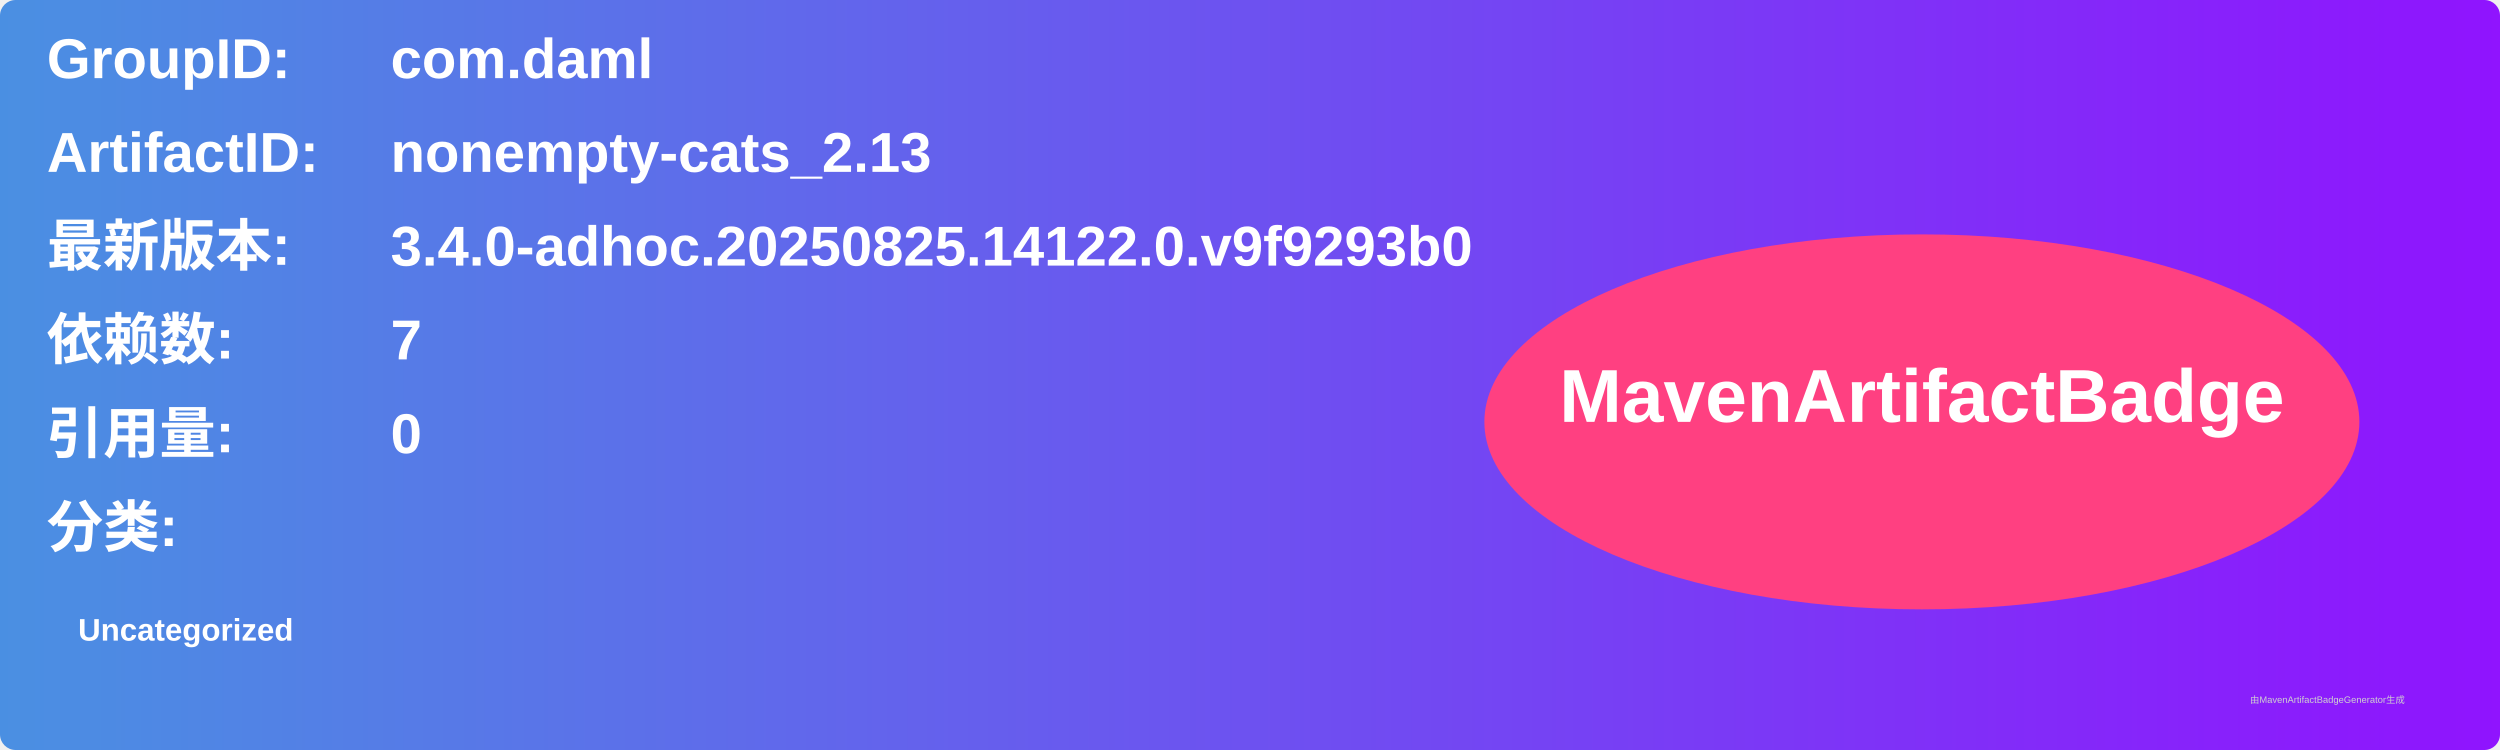
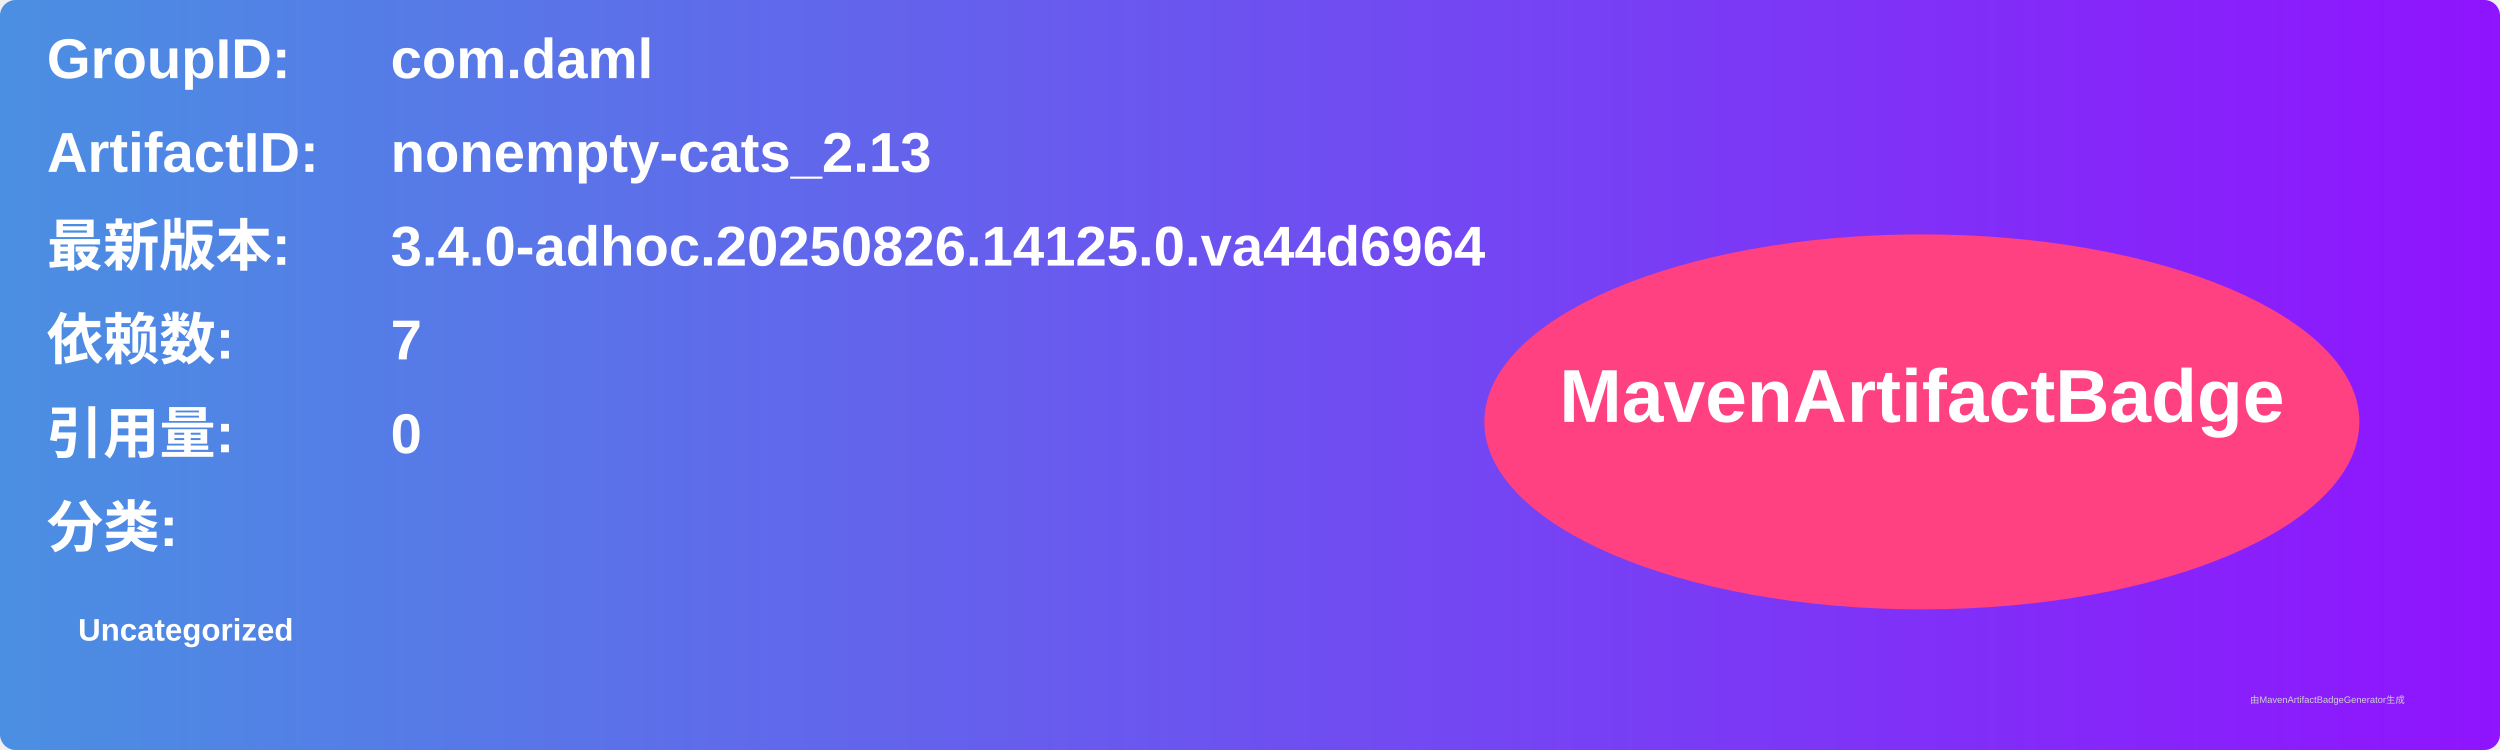
<svg xmlns="http://www.w3.org/2000/svg" width="800" height="240" viewBox="0 0 800 240">
  <linearGradient id="grad" x1="0%" y1="0%" x2="100%" y2="0%">
    <stop offset="0%" stop-color="#4a90e2" />
    <stop offset="100%" stop-color="#9013fe" />
  </linearGradient>
  <rect width="100%" height="100%" rx="5" ry="5" fill="url(#grad)" />
  <g transform="translate(15, 15)">
    <text x="0" y="10" font-family="Arial" font-size="18" fill="white" font-weight="bold" width="260">GroupID:</text>
    <text x="110" y="10" font-family="Arial" font-size="18" fill="white" font-weight="bold" width="460">com.daml</text>
    <text x="0" y="40" font-family="Arial" font-size="18" fill="white" font-weight="bold" width="260">ArtifactID:</text>
    <text x="110" y="40" font-family="Arial" font-size="18" fill="white" font-weight="bold" width="460">nonempty-cats_2.13</text>
    <text x="0" y="70" font-family="Arial" font-size="18" fill="white" font-weight="bold">最新版本:</text>
    <text x="110" y="70" font-family="Arial" font-size="18" fill="white" font-weight="bold">
-       <tspan font-weight="bold">3.4.0-adhoc.20250825.14122.0.v9f9293b0</tspan>
+       <tspan font-weight="bold">3.4.0-adhoc.20250826.14125.0.va44d6964</tspan>
    </text>
    <text x="0" y="100" font-family="Arial" font-size="18" fill="white" font-weight="bold">依赖数: </text>
    <text x="110" y="100" font-family="Arial" font-size="18" fill="white">
      <tspan font-weight="bold">7</tspan>
    </text>
    <text x="0" y="130" font-family="Arial" font-size="18" fill="white" font-weight="bold">引用量: </text>
    <text x="110" y="130" font-family="Arial" font-size="18" fill="white">
      <tspan font-weight="bold">0</tspan>
    </text>
    <text x="0" y="160" font-family="Arial" font-size="18" fill="white" font-weight="bold">分类:</text>
    <text x="10" y="190" font-family="Arial" font-size="10" fill="white">
      <tspan font-weight="bold">Uncategorized</tspan>
    </text>
    <ellipse cx="600" cy="120" rx="140" ry="60" fill="#ff4081" />
    <text x="600" y="120" text-anchor="middle" font-family="Arial" font-size="24" fill="white" font-weight="bold">MavenArtifactBadge</text>
  </g>
  <text x="720" y="225" font-family="Arial" font-size="3" fill="#d0d0d0">由MavenArtifactBadgeGenerator生成</text>
</svg>
